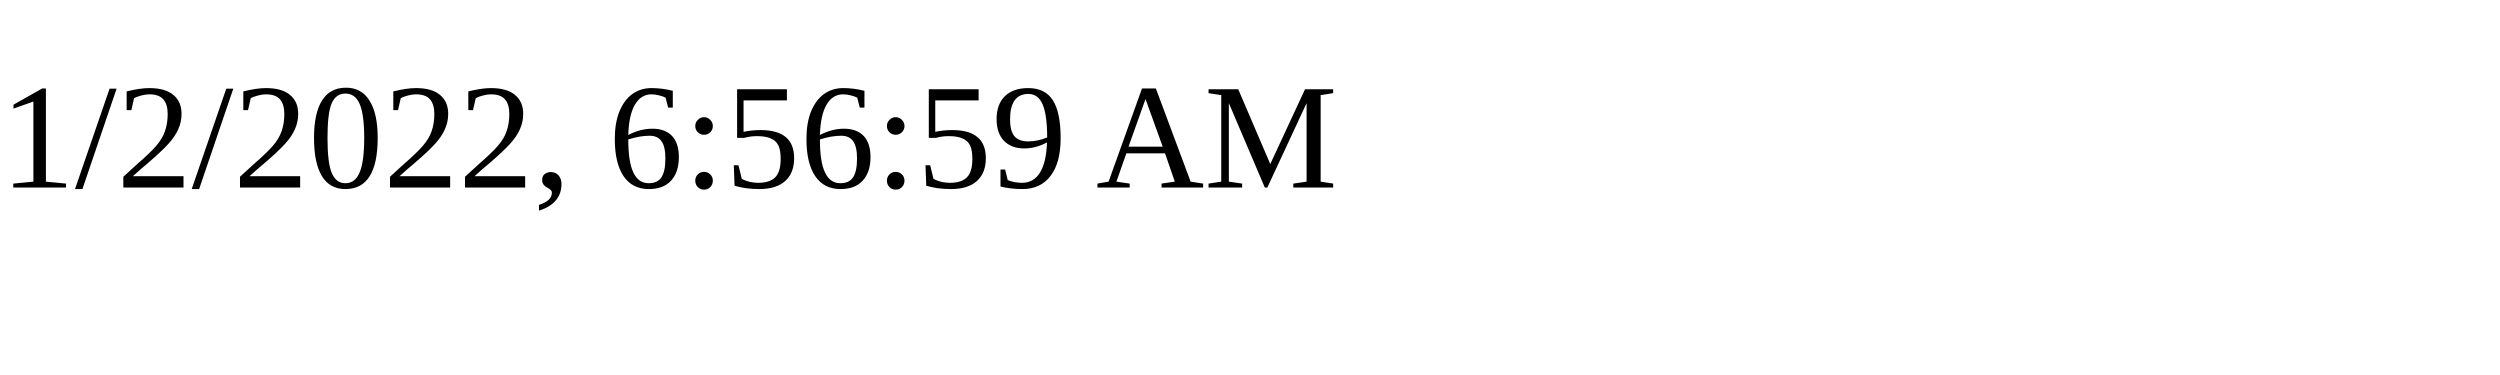
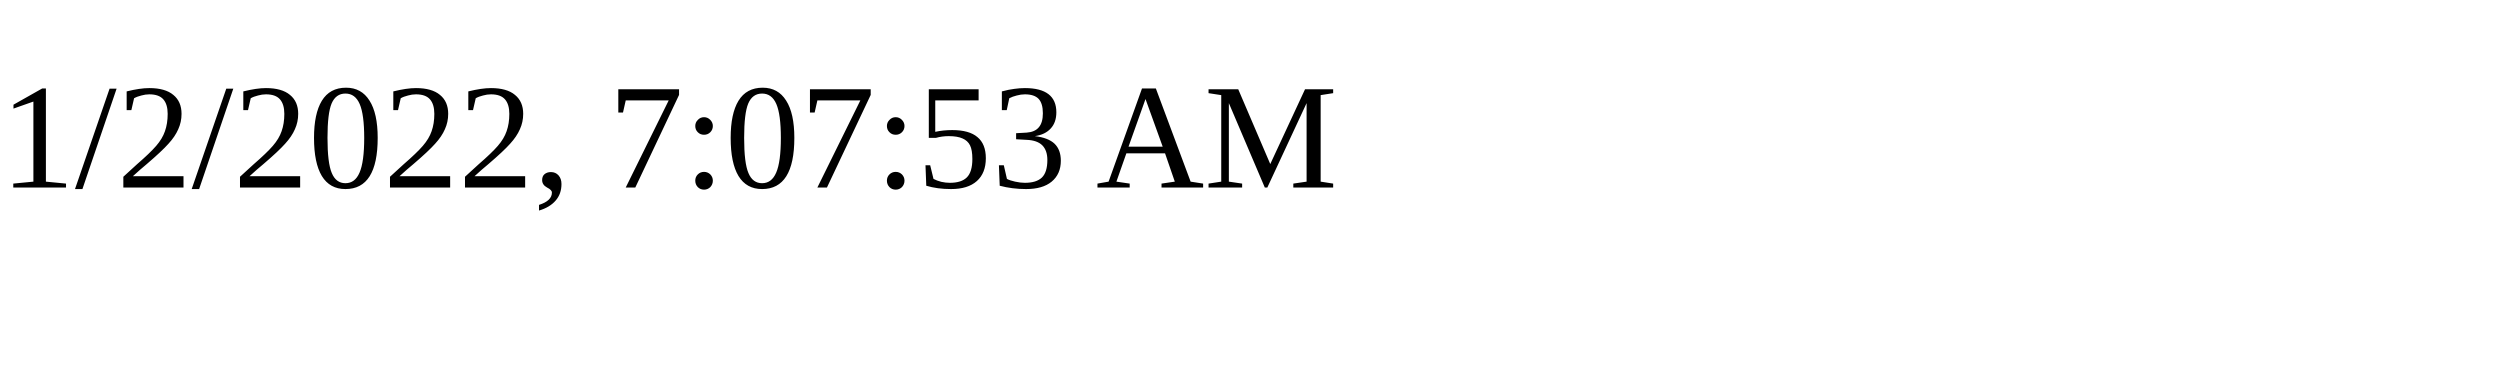
<svg xmlns="http://www.w3.org/2000/svg" height="30" width="200">
-   <text x="0" y="15">1/2/2022, 6:56:59 AM</text>
+   <text x="0" y="15">1/2/2022, 7:07:53 AM</text>
</svg>
